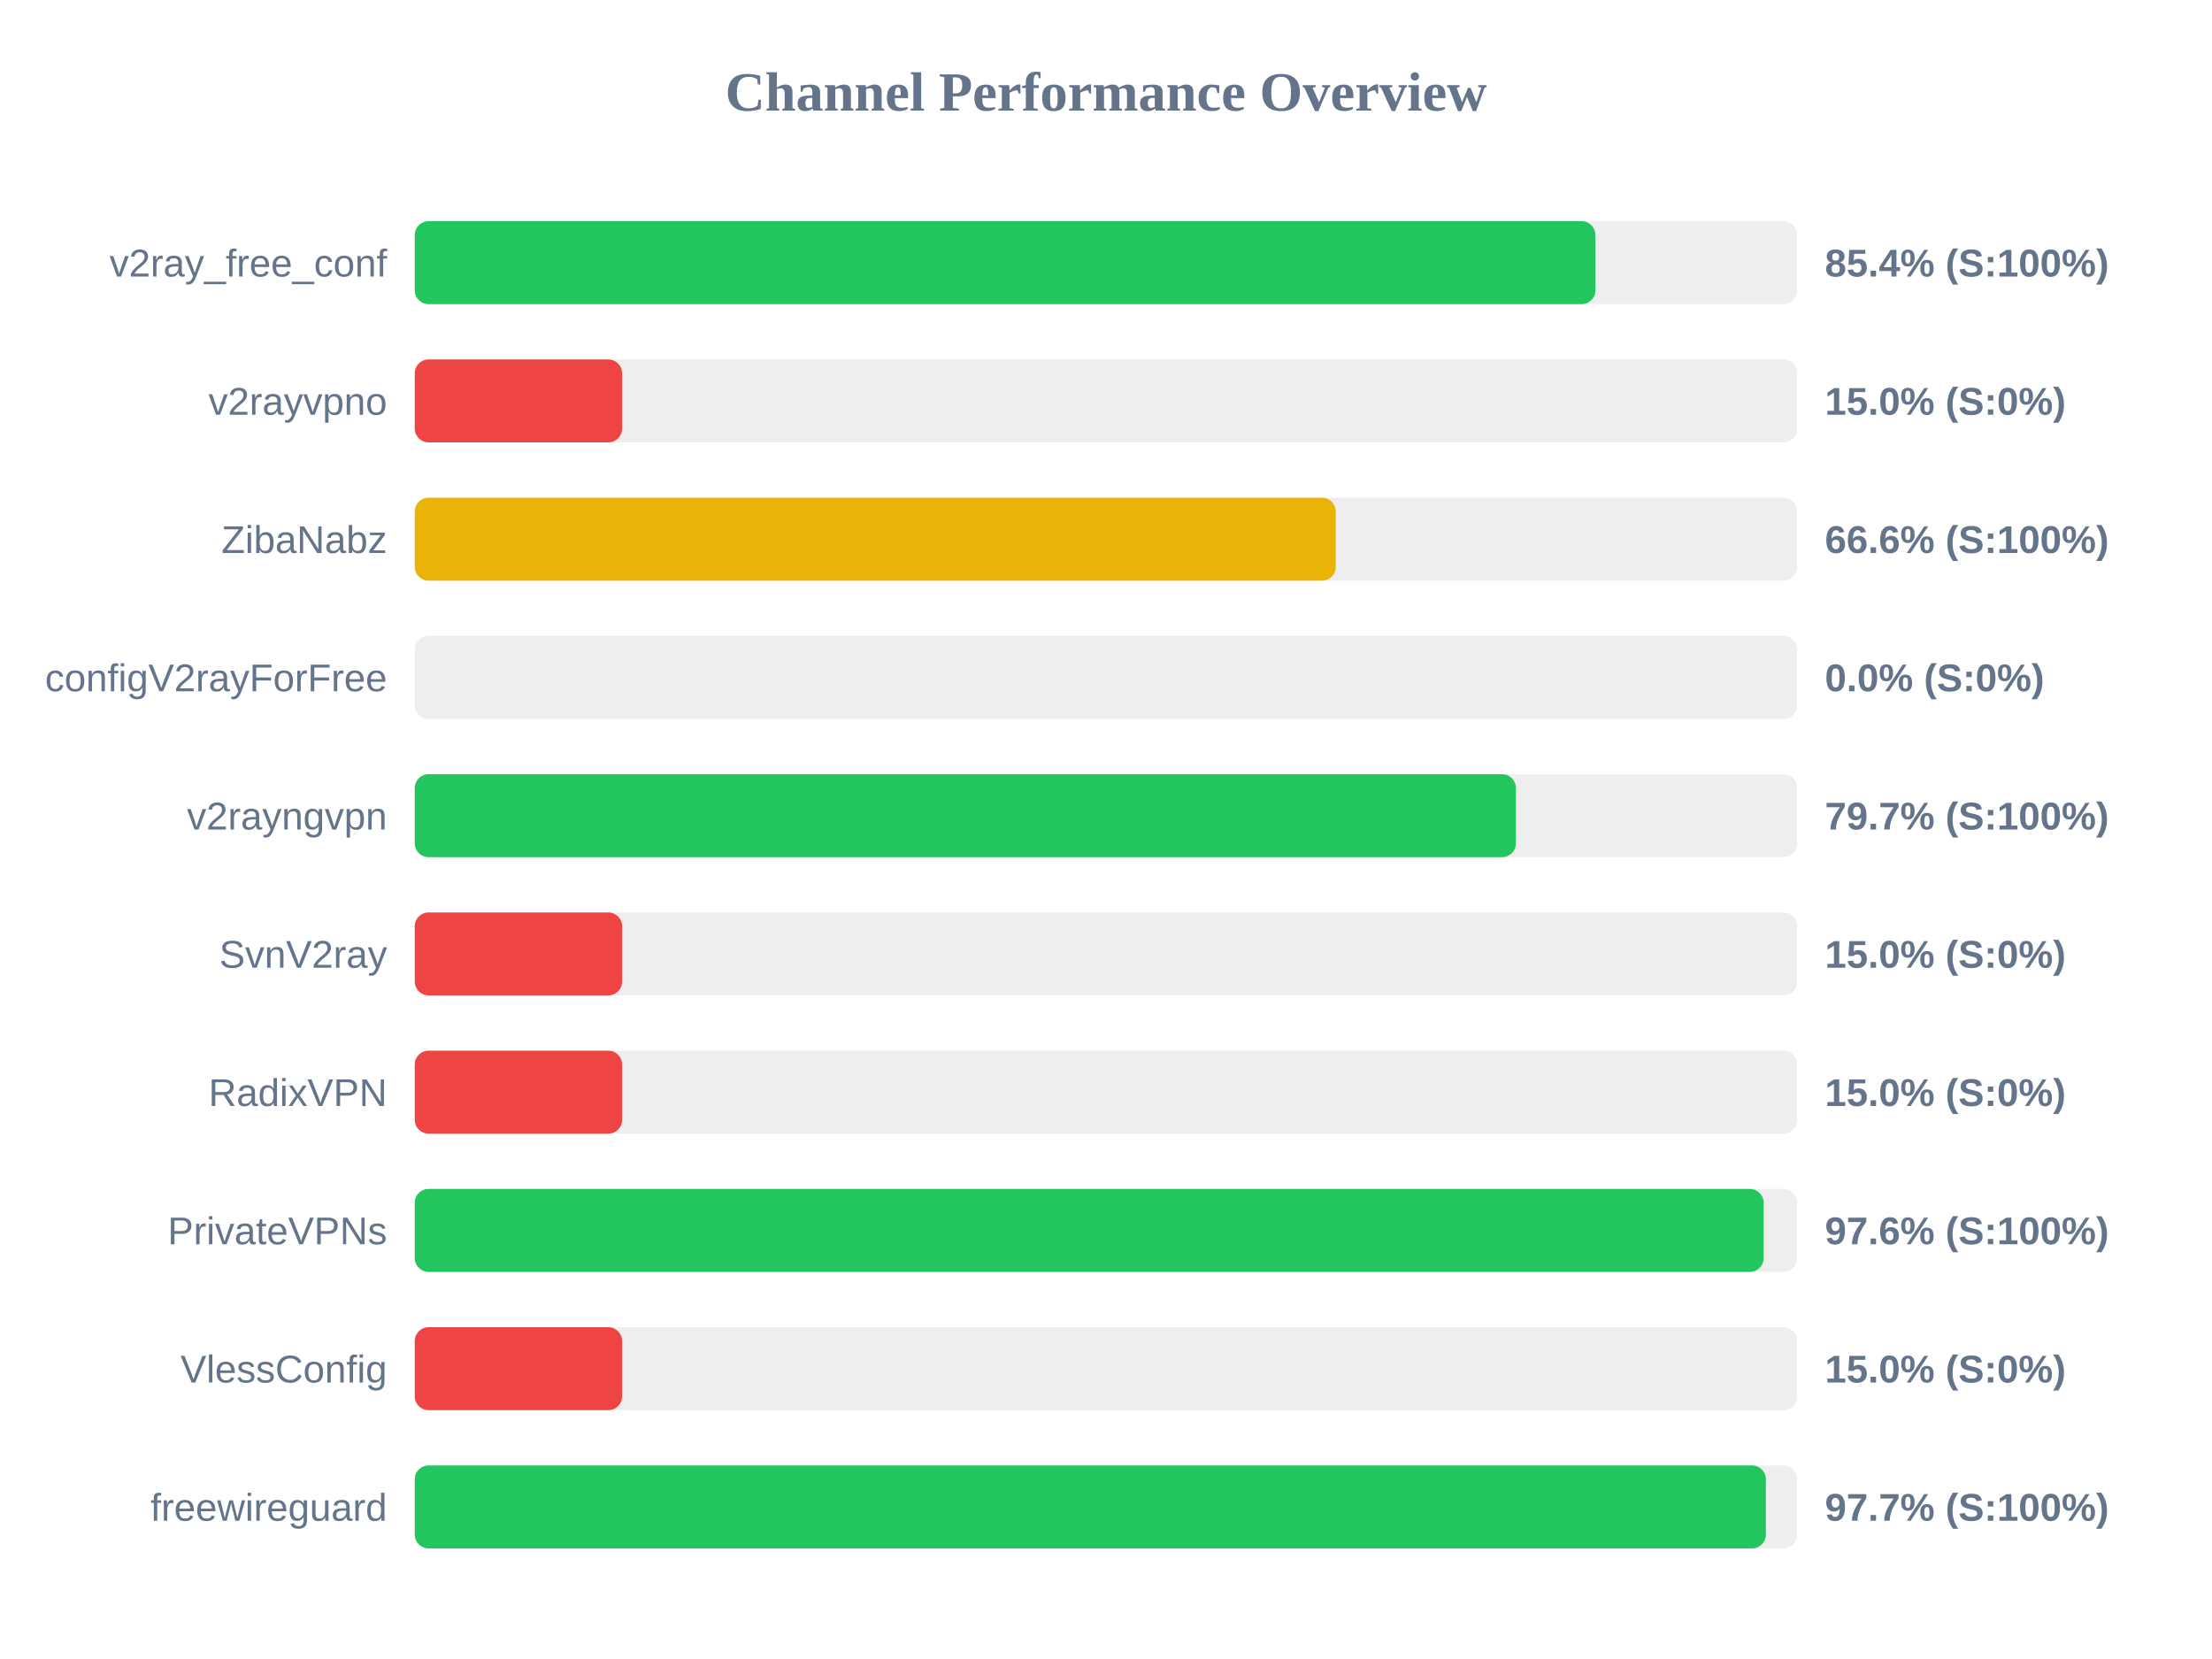
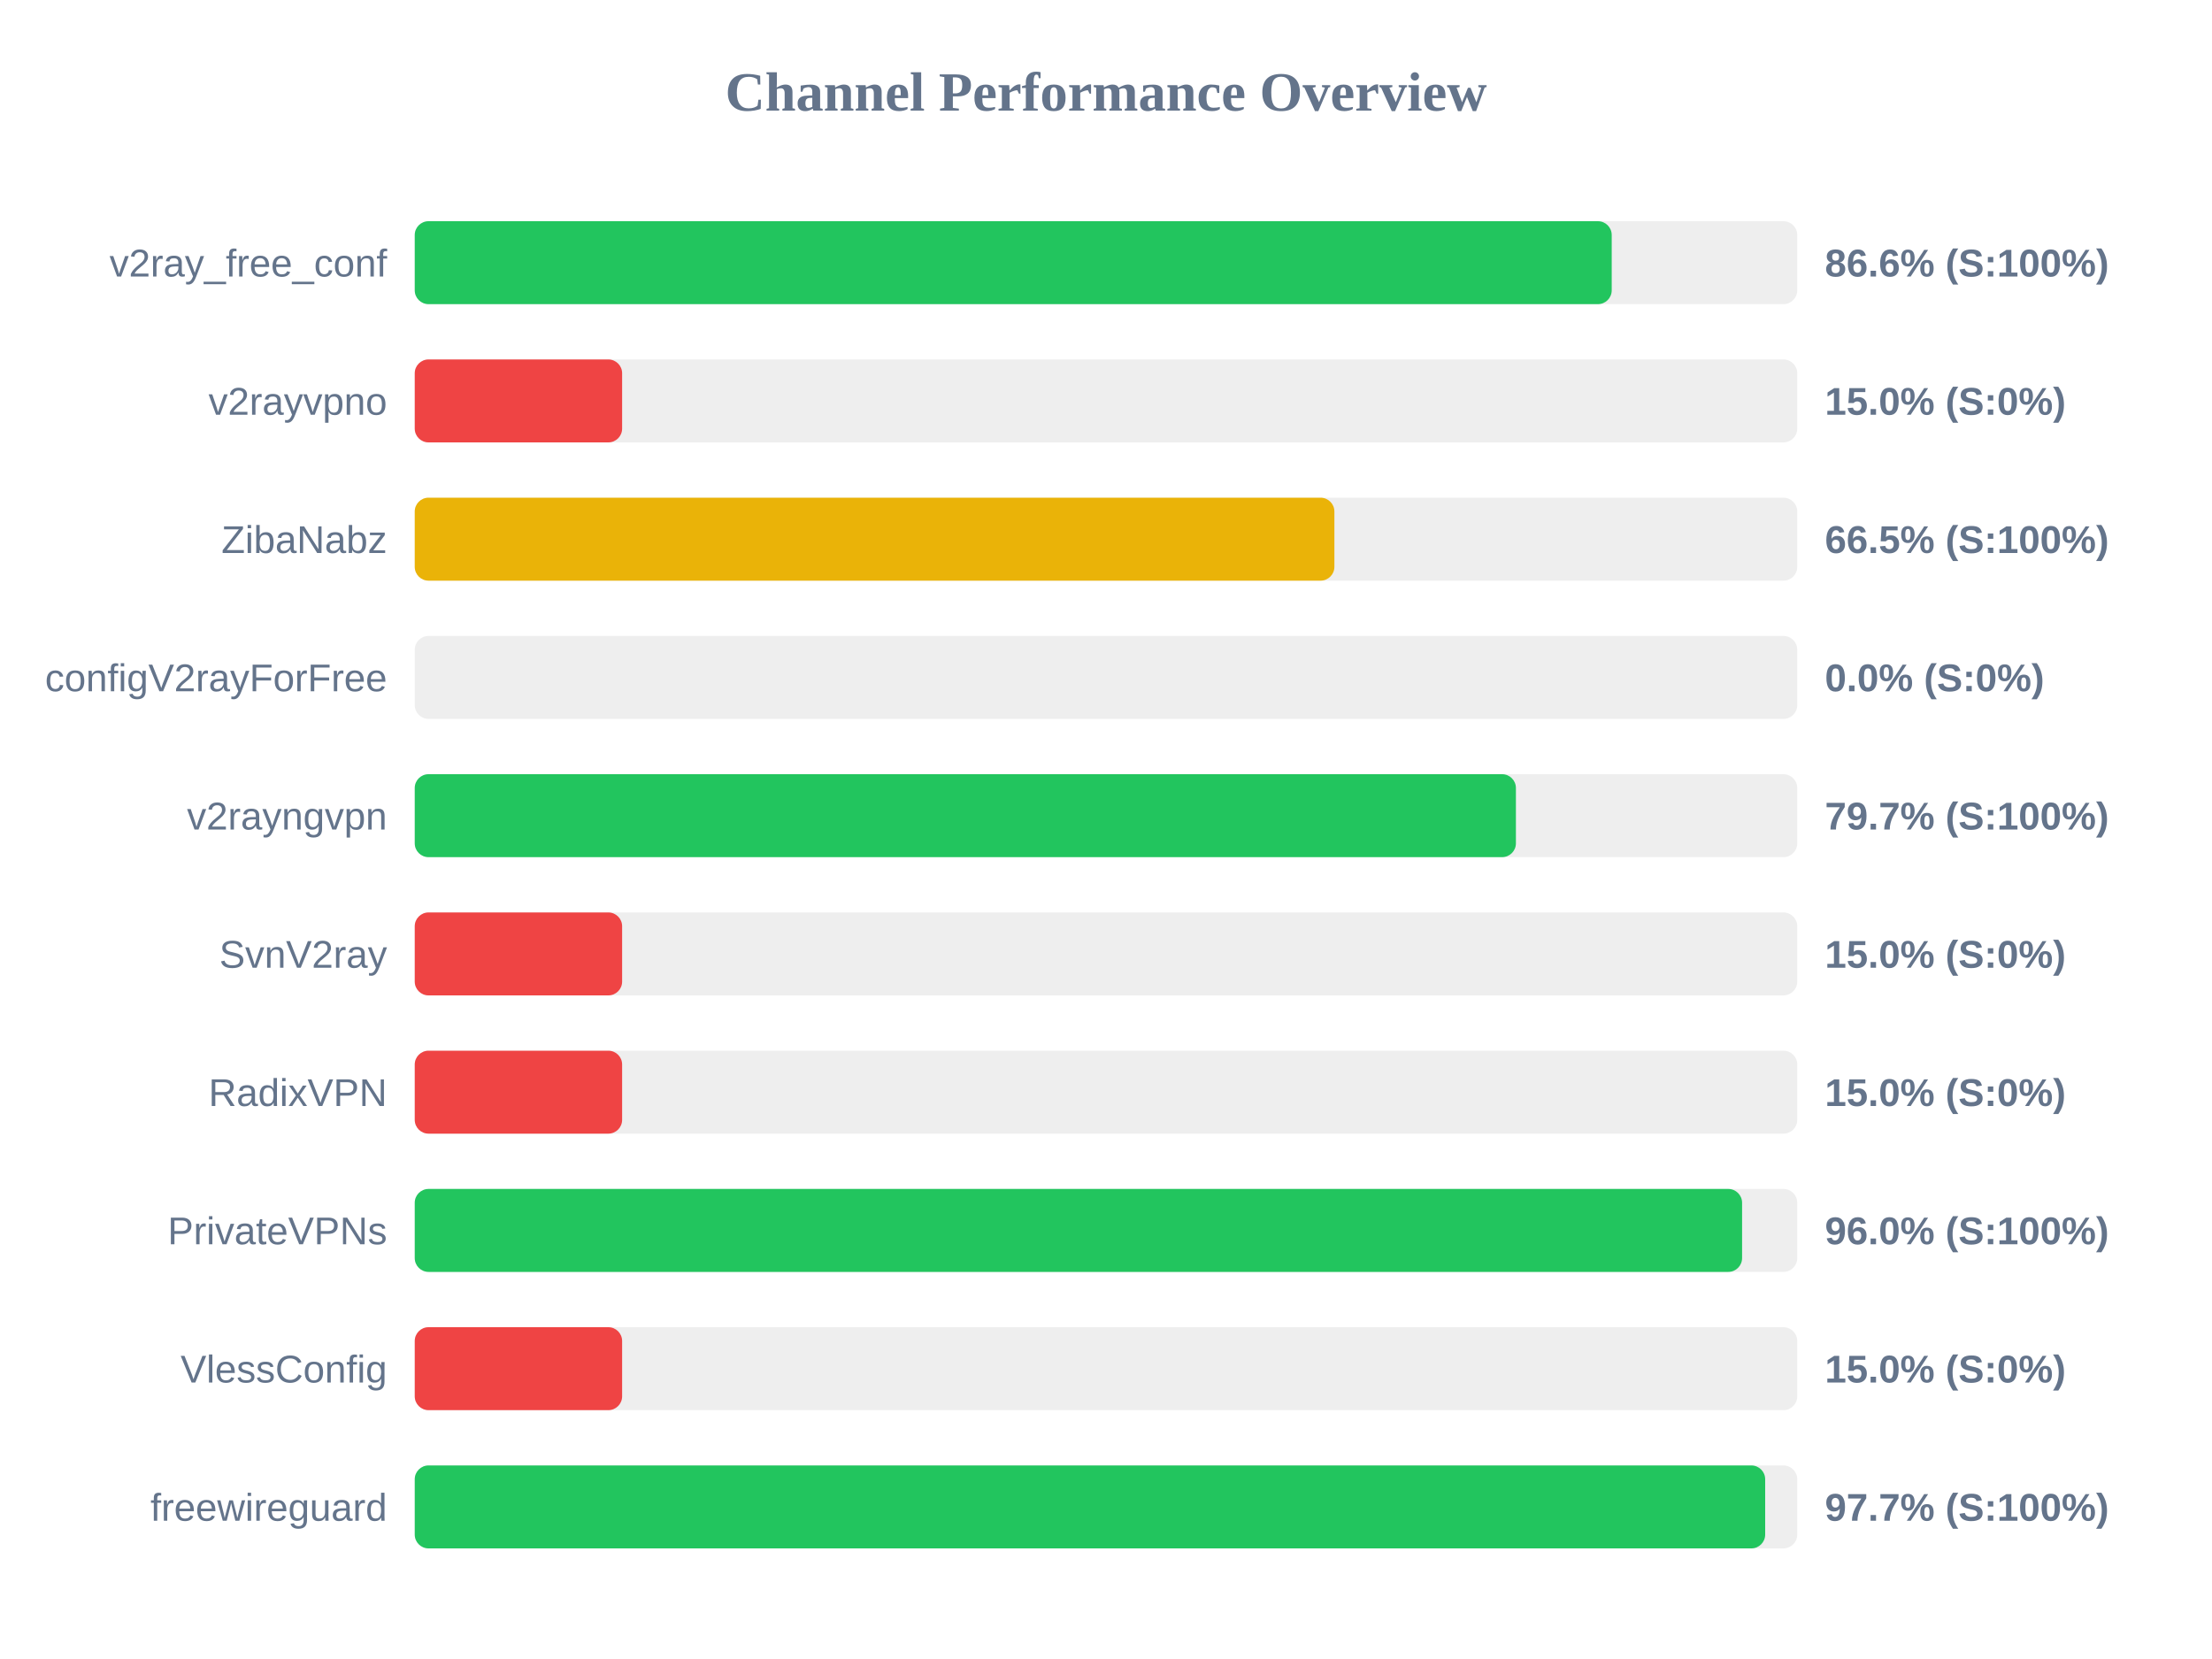
<svg xmlns="http://www.w3.org/2000/svg" width="800" height="600" version="1.1">
  <style>
        .row { font: 14px Arial; fill: #64748b; }
        .score { font: bold 14px Arial; fill: #64748b; }
    </style>
  <text x="400" y="40" text-anchor="middle" font-size="20px" font-weight="bold" fill="#64748b">Channel Performance Overview</text>
  <rect x="150" y="80" width="500" height="30" fill="#eee" rx="5" />
-   <rect x="150" y="80" width="427.0" height="30" fill="#22c55e" rx="5" />
+   <rect x="150" y="80" width="432.9" height="30" fill="#22c55e" rx="5" />
  <text x="140" y="100" text-anchor="end" class="row">v2ray_free_conf</text>
-   <text x="660" y="100" text-anchor="start" class="score">85.4% (S:100%)</text>
+   <text x="660" y="100" text-anchor="start" class="score">86.6% (S:100%)</text>
  <rect x="150" y="130" width="500" height="30" fill="#eee" rx="5" />
  <rect x="150" y="130" width="75.0" height="30" fill="#ef4444" rx="5" />
  <text x="140" y="150" text-anchor="end" class="row">v2rayvpno</text>
  <text x="660" y="150" text-anchor="start" class="score">15.0% (S:0%)</text>
  <rect x="150" y="180" width="500" height="30" fill="#eee" rx="5" />
-   <rect x="150" y="180" width="333.1" height="30" fill="#eab308" rx="5" />
+   <rect x="150" y="180" width="332.6" height="30" fill="#eab308" rx="5" />
  <text x="140" y="200" text-anchor="end" class="row">ZibaNabz</text>
-   <text x="660" y="200" text-anchor="start" class="score">66.6% (S:100%)</text>
+   <text x="660" y="200" text-anchor="start" class="score">66.5% (S:100%)</text>
  <rect x="150" y="230" width="500" height="30" fill="#eee" rx="5" />
  <rect x="150" y="230" width="0.0" height="30" fill="#ef4444" rx="5" />
  <text x="140" y="250" text-anchor="end" class="row">configV2rayForFree</text>
  <text x="660" y="250" text-anchor="start" class="score">0.0% (S:0%)</text>
  <rect x="150" y="280" width="500" height="30" fill="#eee" rx="5" />
  <rect x="150" y="280" width="398.25" height="30" fill="#22c55e" rx="5" />
  <text x="140" y="300" text-anchor="end" class="row">v2rayngvpn</text>
  <text x="660" y="300" text-anchor="start" class="score">79.7% (S:100%)</text>
  <rect x="150" y="330" width="500" height="30" fill="#eee" rx="5" />
  <rect x="150" y="330" width="75.0" height="30" fill="#ef4444" rx="5" />
  <text x="140" y="350" text-anchor="end" class="row">SvnV2ray</text>
  <text x="660" y="350" text-anchor="start" class="score">15.0% (S:0%)</text>
  <rect x="150" y="380" width="500" height="30" fill="#eee" rx="5" />
  <rect x="150" y="380" width="75.0" height="30" fill="#ef4444" rx="5" />
  <text x="140" y="400" text-anchor="end" class="row">RadixVPN</text>
  <text x="660" y="400" text-anchor="start" class="score">15.0% (S:0%)</text>
  <rect x="150" y="430" width="500" height="30" fill="#eee" rx="5" />
-   <rect x="150" y="430" width="487.85" height="30" fill="#22c55e" rx="5" />
+   <rect x="150" y="430" width="480.05" height="30" fill="#22c55e" rx="5" />
  <text x="140" y="450" text-anchor="end" class="row">PrivateVPNs</text>
-   <text x="660" y="450" text-anchor="start" class="score">97.6% (S:100%)</text>
+   <text x="660" y="450" text-anchor="start" class="score">96.0% (S:100%)</text>
  <rect x="150" y="480" width="500" height="30" fill="#eee" rx="5" />
  <rect x="150" y="480" width="75.0" height="30" fill="#ef4444" rx="5" />
  <text x="140" y="500" text-anchor="end" class="row">VlessConfig</text>
  <text x="660" y="500" text-anchor="start" class="score">15.0% (S:0%)</text>
  <rect x="150" y="530" width="500" height="30" fill="#eee" rx="5" />
-   <rect x="150" y="530" width="488.65" height="30" fill="#22c55e" rx="5" />
+   <rect x="150" y="530" width="488.4" height="30" fill="#22c55e" rx="5" />
  <text x="140" y="550" text-anchor="end" class="row">freewireguard</text>
  <text x="660" y="550" text-anchor="start" class="score">97.7% (S:100%)</text>
</svg>
